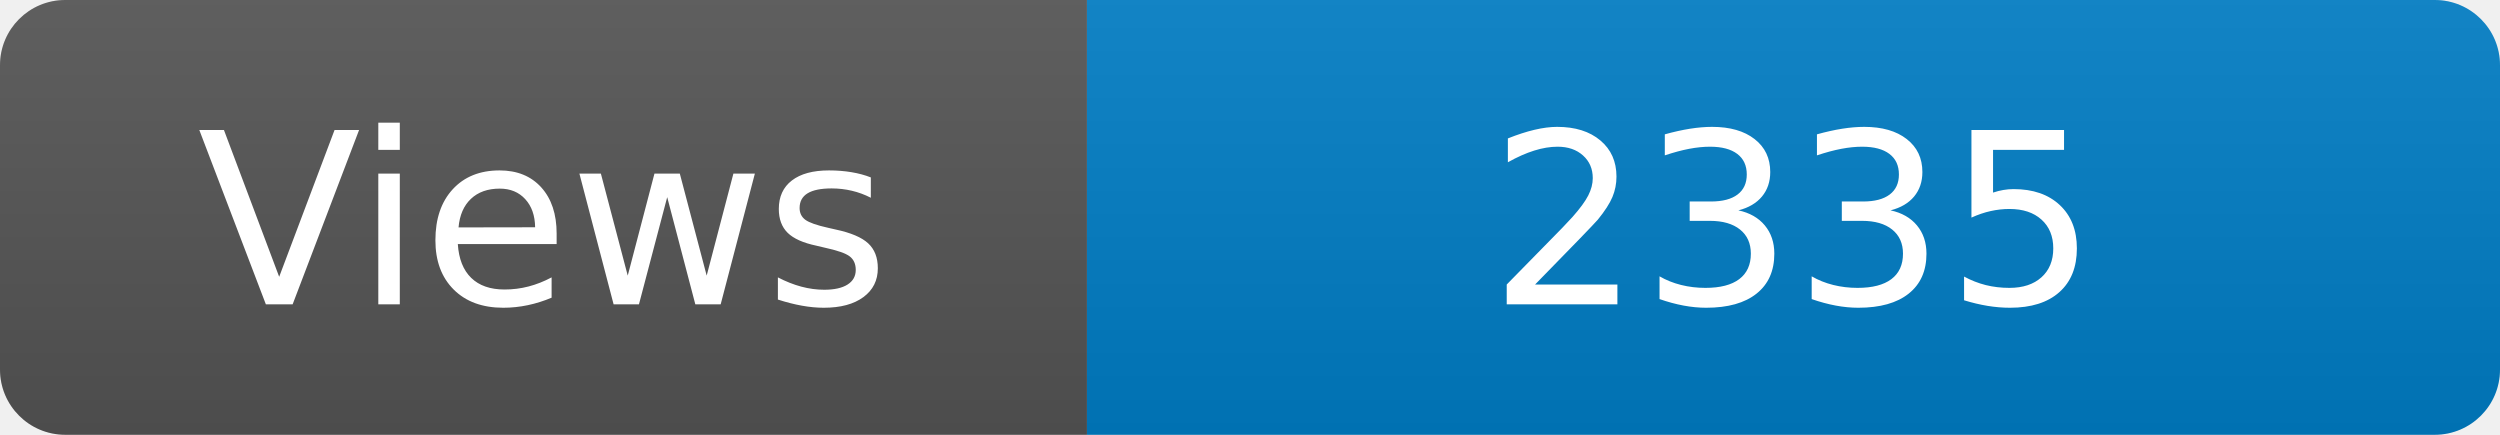
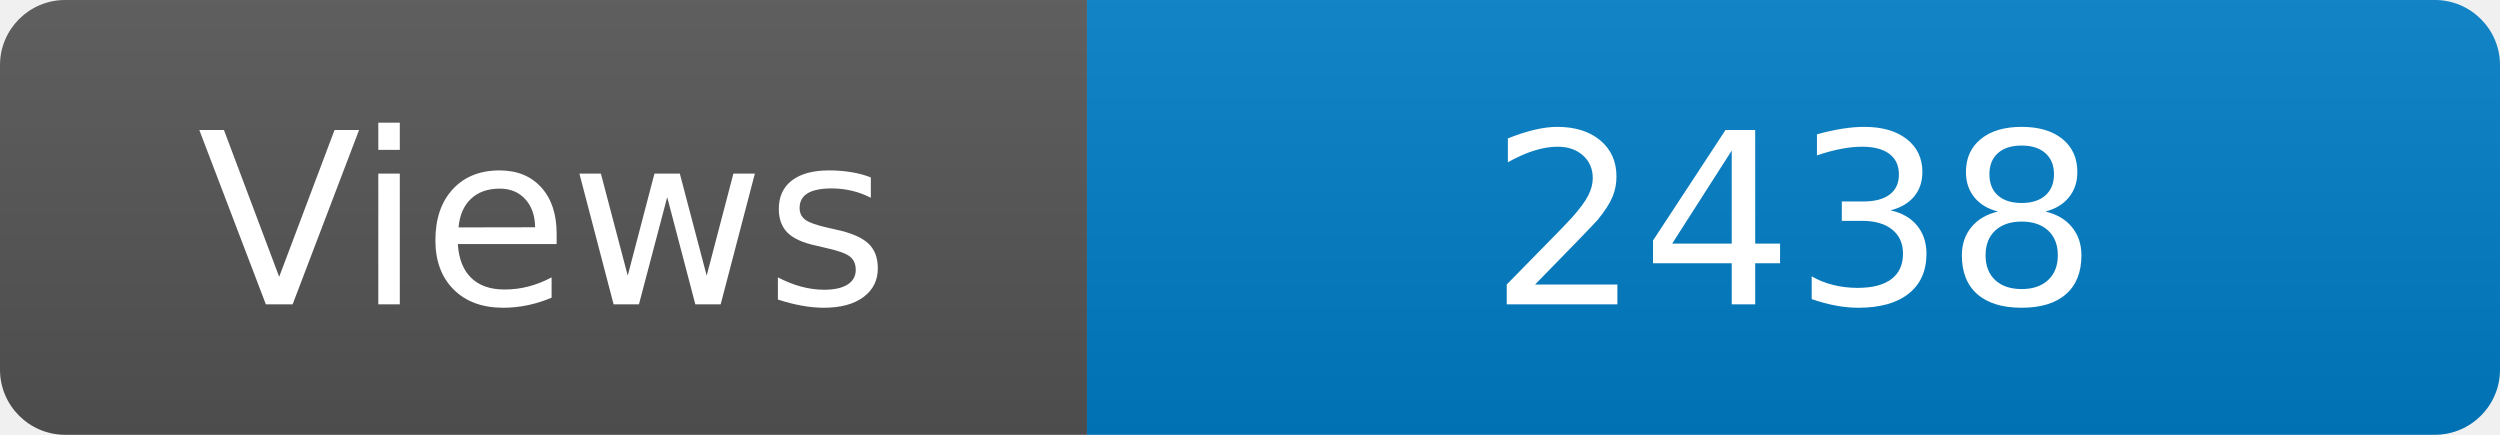
<svg xmlns="http://www.w3.org/2000/svg" width="115" height="20" role="img" aria-label="Maintained?: yes">
  <linearGradient id="s" x2="0" y2="100%">
    <stop offset="0" stop-color="#bbb" stop-opacity=".1" />
    <stop offset="1" stop-opacity=".1" />
  </linearGradient>
  <clipPath id="r">
    <rect width="115" height="20" rx="3" fill="#fff" />
  </clipPath>
  <g clip-path="url(#r)">
    <rect width="50" height="20" fill="#555" />
    <rect x="50" width="160" height="20" fill="#007ec6" />
    <rect width="115" height="20" fill="url(#s)" />
  </g>
  <g fill="#fff" text-anchor="middle" font-family="Verdana,Geneva,DejaVu Sans,sans-serif" font-size="110">
    <text x="250" y="140" transform="scale(.1)" fill="#fff">Views</text>
-     <text x="825" y="140" transform="scale(.1)" fill="#fff">2335</text>
+     <text x="825" y="140" transform="scale(.1)" fill="#fff">2438</text>
  </g>
</svg>
